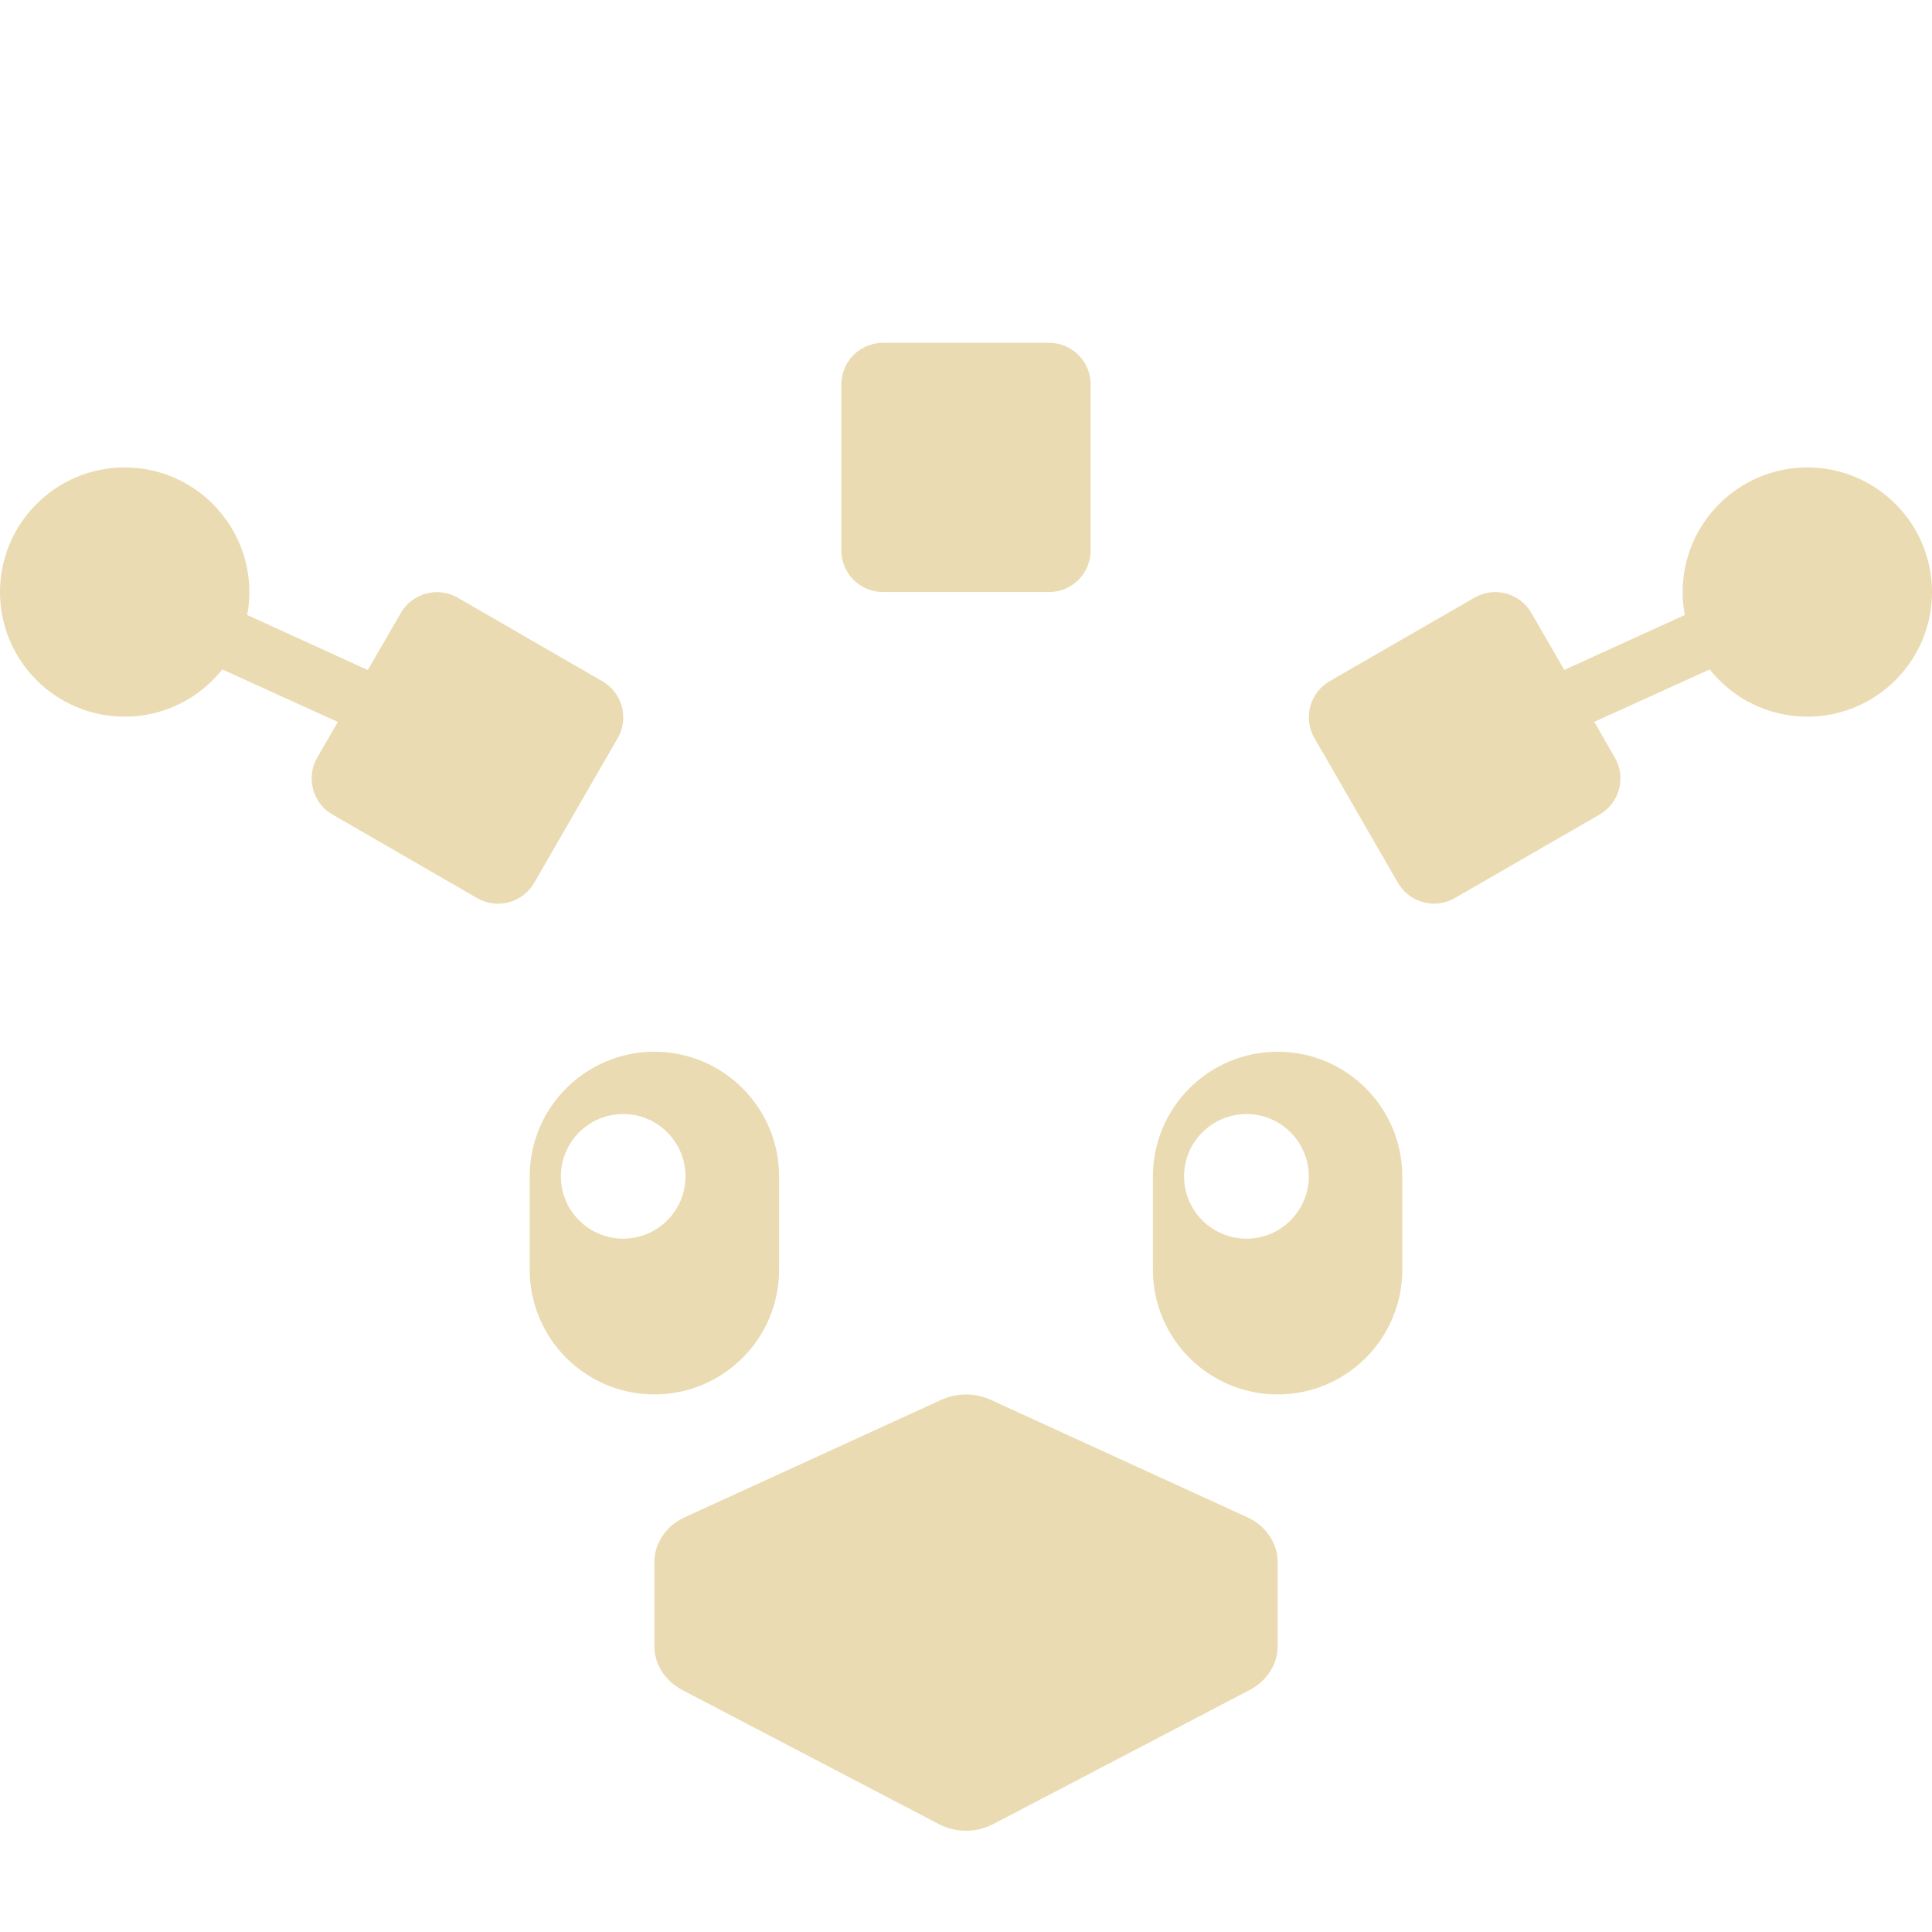
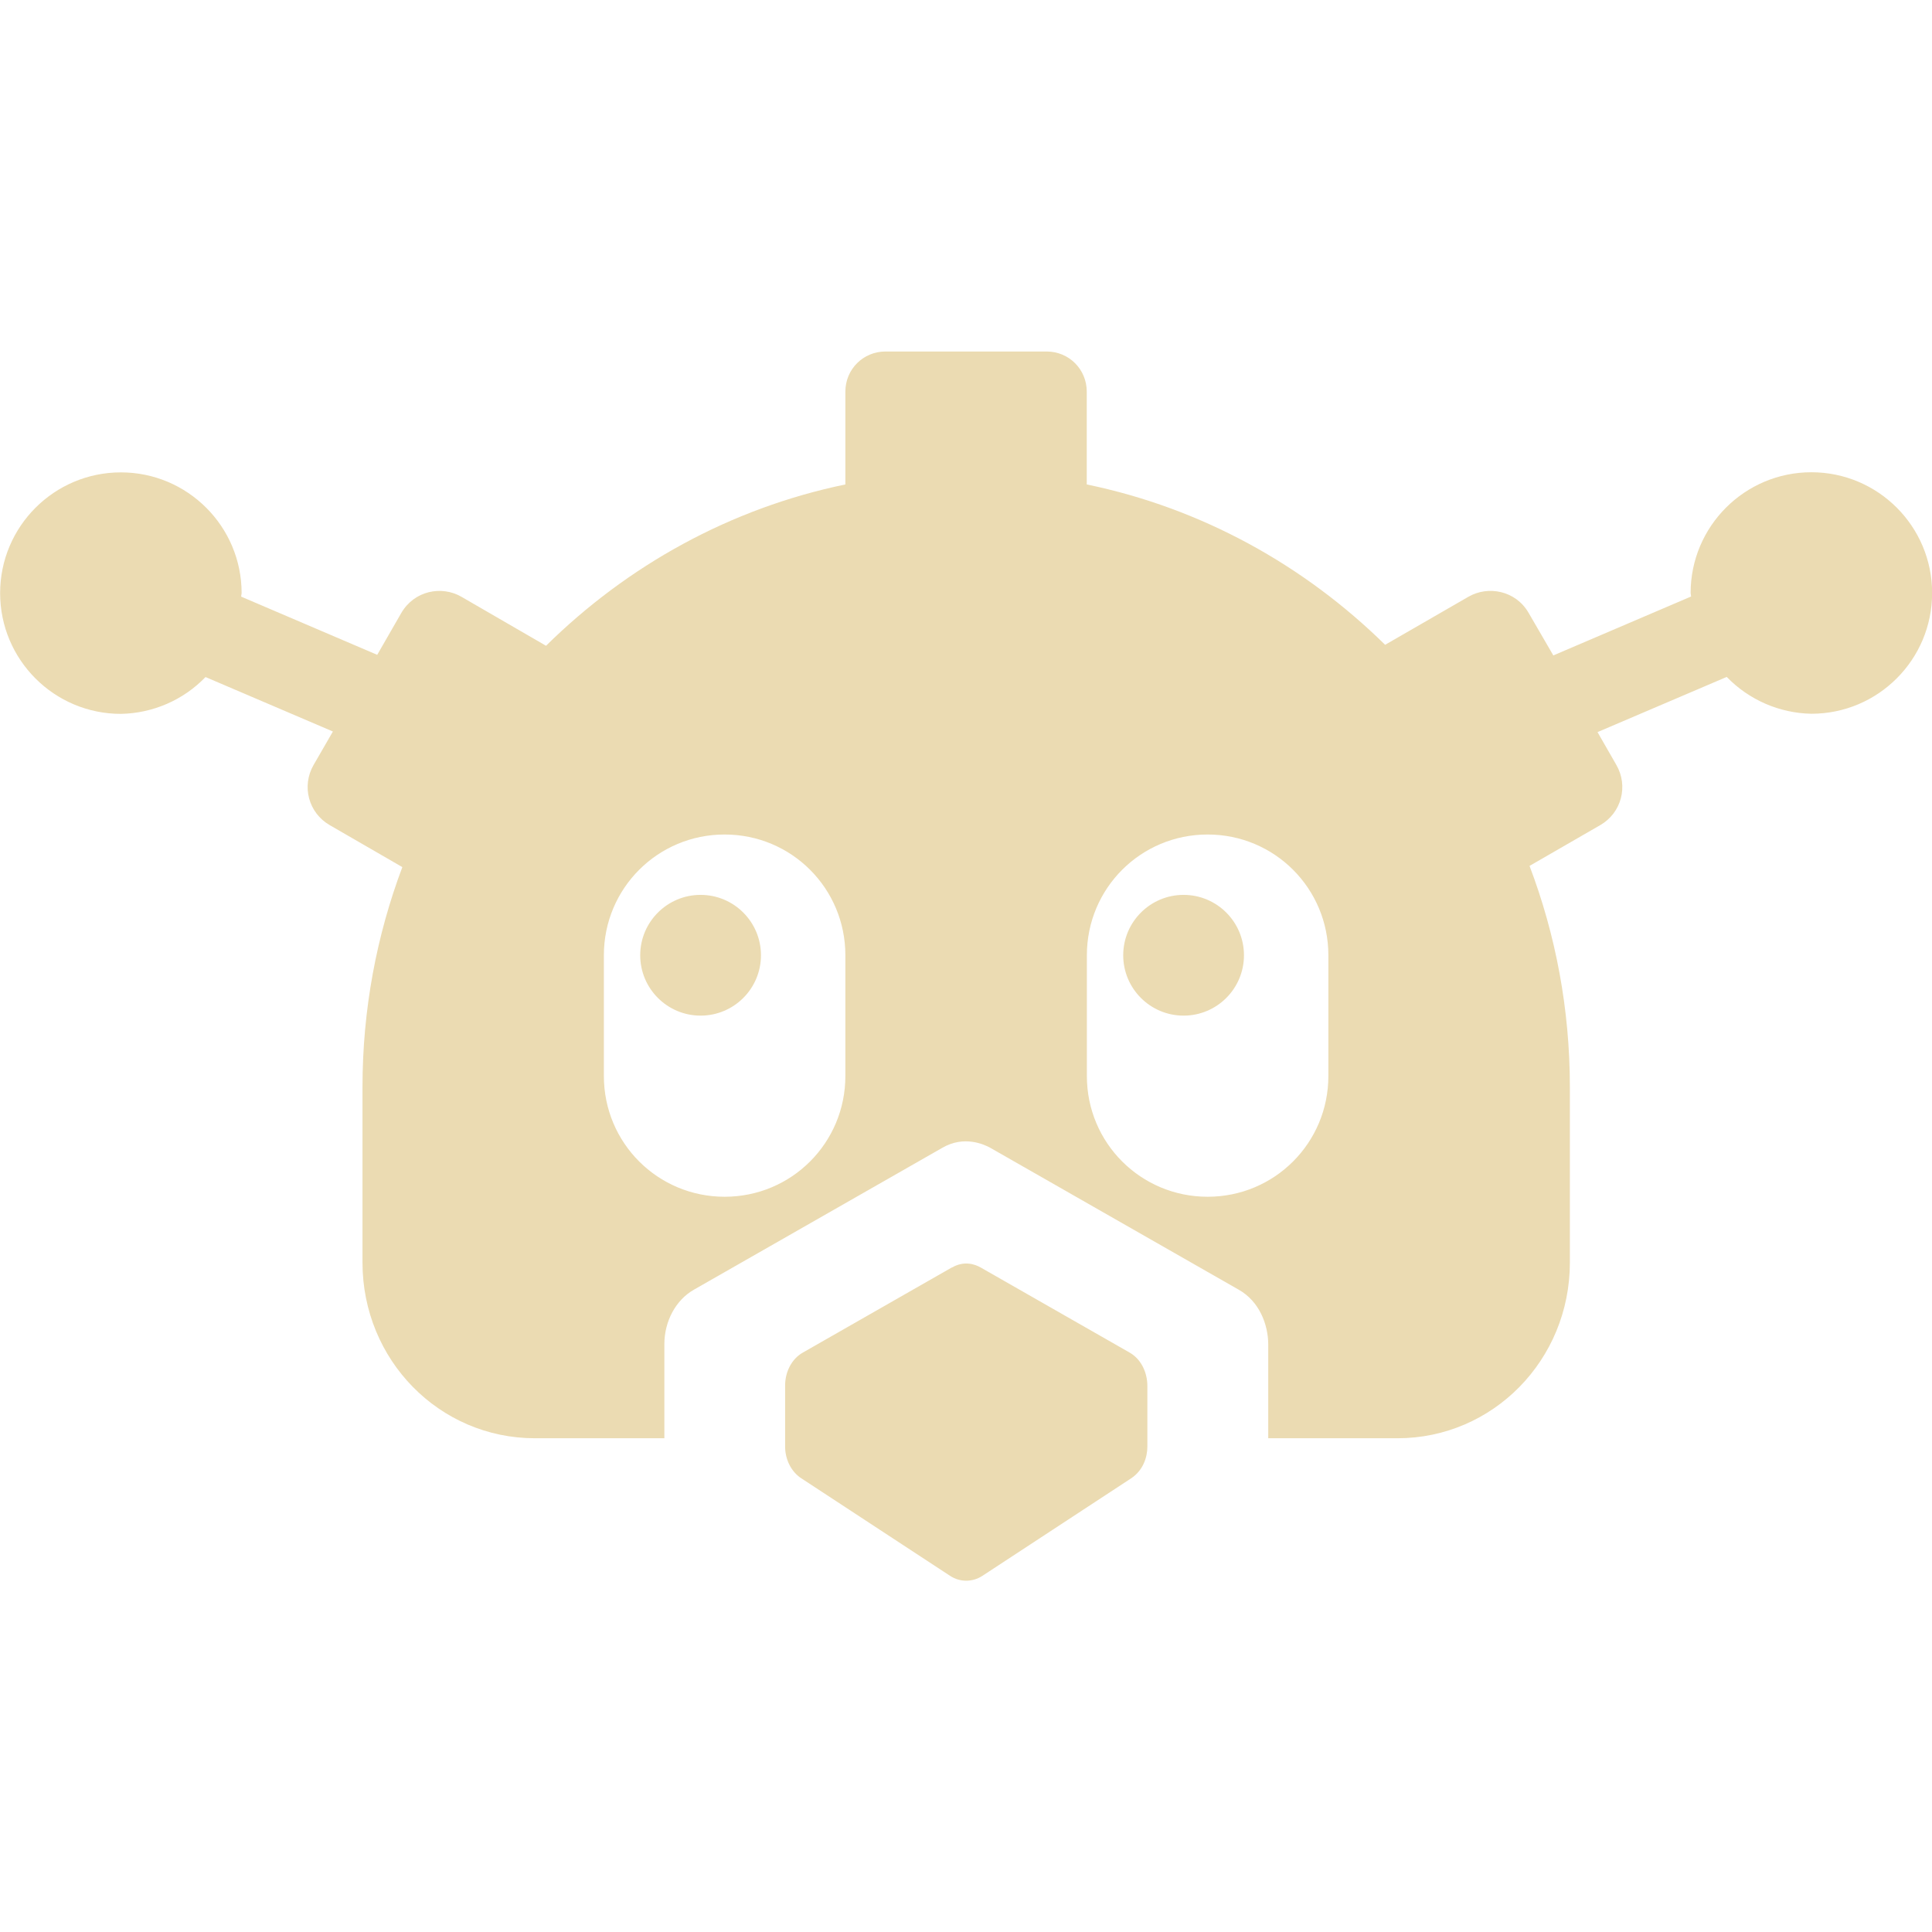
- <svg xmlns="http://www.w3.org/2000/svg" style="isolation:isolate" width="16" height="16" viewBox="0 0 16 16">
+ <svg xmlns="http://www.w3.org/2000/svg" width="16" height="16" version="1.1">
  <defs>
-     <style id="current-color-scheme" type="text/css">
-    .ColorScheme-Text { color:#ebdbb2; } .ColorScheme-Highlight { color:#458588; }
-   </style>
-     <linearGradient id="arrongin" x1="0%" x2="0%" y1="0%" y2="100%">
-       <stop offset="0%" style="stop-color:#d79921; stop-opacity:1" />
-       <stop offset="100%" style="stop-color:#b57614; stop-opacity:1" />
-     </linearGradient>
-     <linearGradient id="aurora" x1="0%" x2="0%" y1="0%" y2="100%">
-       <stop offset="0%" style="stop-color:#83a598; stop-opacity:1" />
-       <stop offset="100%" style="stop-color:#b16286; stop-opacity:1" />
-     </linearGradient>
-     <linearGradient id="fitdance" x1="0%" x2="0%" y1="0%" y2="100%">
-       <stop offset="0%" style="stop-color:#8ec07c; stop-opacity:1" />
-       <stop offset="100%" style="stop-color:#458588; stop-opacity:1" />
-     </linearGradient>
-     <linearGradient id="oomox" x1="0%" x2="0%" y1="0%" y2="100%">
-       <stop offset="0%" style="stop-color:#458588; stop-opacity:1" />
-       <stop offset="100%" style="stop-color:#928374; stop-opacity:1" />
-     </linearGradient>
-     <linearGradient id="rainblue" x1="0%" x2="0%" y1="0%" y2="100%">
-       <stop offset="0%" style="stop-color:#b8bb26; stop-opacity:1" />
-       <stop offset="100%" style="stop-color:#076678; stop-opacity:1" />
-     </linearGradient>
-     <linearGradient id="sunrise" x1="0%" x2="0%" y1="0%" y2="100%">
-       <stop offset="0%" style="stop-color: #fe8019; stop-opacity:1" />
-       <stop offset="100%" style="stop-color: #fabd2f; stop-opacity:1" />
-     </linearGradient>
-     <linearGradient id="telinkrin" x1="0%" x2="0%" y1="0%" y2="100%">
-       <stop offset="0%" style="stop-color: #83a598; stop-opacity:1" />
-       <stop offset="100%" style="stop-color: #83a598; stop-opacity:1" />
-     </linearGradient>
-     <linearGradient id="60spsycho" x1="0%" x2="0%" y1="0%" y2="100%">
-       <stop offset="0%" style="stop-color: #fb4934; stop-opacity:1" />
-       <stop offset="25%" style="stop-color: #fabd2f; stop-opacity:1" />
-       <stop offset="50%" style="stop-color: #fe8019; stop-opacity:1" />
-       <stop offset="100%" style="stop-color: #689d6a; stop-opacity:1" />
-     </linearGradient>
-     <linearGradient id="90ssummer" x1="0%" x2="0%" y1="0%" y2="100%">
-       <stop offset="0%" style="stop-color: #b16286; stop-opacity:1" />
-       <stop offset="20%" style="stop-color: #8ec07c; stop-opacity:1" />
-       <stop offset="50%" style="stop-color: #fabd2f; stop-opacity:1" />
-       <stop offset="100%" style="stop-color: #458588; stop-opacity:1" />
-     </linearGradient>
-     <linearGradient id="cyberneon" x1="0%" x2="0%" y1="0%" y2="100%">
-       <stop offset="0" style="stop-color:#83a598; stop-opacity:1" />
-       <stop offset="1" style="stop-color:#b16286; stop-opacity:1" />
-     </linearGradient>
+     <style id="current-color-scheme" type="text/css">.ColorScheme-Text { color:#ebdbb2; } .ColorScheme-Highlight { color:#458588; }</style>
  </defs>
-   <path style="fill:currentColor" class="ColorScheme-Text" fill-rule="evenodd" d="M 14.159 5.544 L 13.203 5.978 L 13.203 5.978 L 13.203 5.978 L 13.203 5.978 L 13.203 5.978 L 13.373 6.274 C 13.469 6.439 13.412 6.65 13.247 6.746 L 12.049 7.437 C 11.884 7.533 11.673 7.476 11.577 7.311 L 10.886 6.113 C 10.79 5.948 10.847 5.736 11.012 5.641 L 12.21 4.95 C 12.375 4.854 12.587 4.911 12.682 5.076 L 12.955 5.548 L 13.953 5.093 C 13.941 5.032 13.935 4.968 13.935 4.903 C 13.935 4.334 14.398 3.871 14.968 3.871 C 15.537 3.871 16 4.334 16 4.903 C 16 5.473 15.537 5.935 14.968 5.935 C 14.64 5.935 14.348 5.782 14.159 5.544 L 14.159 5.544 L 14.159 5.544 L 14.159 5.544 Z M 2.047 5.093 L 3.046 5.549 L 3.046 5.549 L 3.046 5.549 L 3.319 5.077 C 3.414 4.911 3.626 4.855 3.791 4.95 L 4.989 5.642 C 5.154 5.737 5.211 5.949 5.115 6.114 L 4.424 7.311 C 4.328 7.477 4.117 7.533 3.952 7.438 L 2.754 6.746 C 2.589 6.651 2.532 6.44 2.627 6.274 L 2.798 5.979 L 1.841 5.544 C 1.652 5.782 1.36 5.935 1.032 5.935 C 0.463 5.935 0 5.473 0 4.903 C 0 4.334 0.463 3.871 1.032 3.871 C 1.602 3.871 2.065 4.334 2.065 4.903 C 2.065 4.968 2.059 5.032 2.047 5.093 L 2.047 5.093 L 2.047 5.093 L 2.047 5.093 L 2.047 5.093 Z M 7.312 2.839 L 8.688 2.839 C 8.878 2.839 9.032 2.993 9.032 3.183 L 9.032 4.559 C 9.032 4.749 8.878 4.903 8.688 4.903 L 7.312 4.903 C 7.122 4.903 6.968 4.749 6.968 4.559 L 6.968 3.183 C 6.968 2.993 7.122 2.839 7.312 2.839 L 7.312 2.839 L 7.312 2.839 L 7.312 2.839 L 7.312 2.839 L 7.312 2.839 L 7.312 2.839 Z M 7.983 11.549 C 7.918 11.551 7.855 11.566 7.797 11.592 L 5.671 12.565 C 5.517 12.635 5.419 12.78 5.419 12.938 L 5.419 13.633 C 5.419 13.782 5.507 13.92 5.649 13.995 L 7.774 15.106 C 7.914 15.18 8.086 15.18 8.226 15.106 L 10.351 13.995 C 10.493 13.92 10.581 13.782 10.581 13.633 L 10.581 12.938 C 10.581 12.78 10.483 12.635 10.329 12.565 L 8.203 11.592 C 8.135 11.561 8.06 11.546 7.983 11.549 L 7.983 11.549 L 7.983 11.549 Z M 4.645 9.742 C 4.645 9.457 4.876 9.226 5.161 9.226 C 5.446 9.226 5.677 9.457 5.677 9.742 C 5.677 10.027 5.446 10.258 5.161 10.258 C 4.876 10.258 4.645 10.027 4.645 9.742 L 4.645 9.742 L 4.645 9.742 Z M 5.419 8.71 L 5.419 8.71 C 5.989 8.71 6.452 9.172 6.452 9.742 L 6.452 10.516 C 6.452 11.086 5.989 11.548 5.419 11.548 L 5.419 11.548 C 4.85 11.548 4.387 11.086 4.387 10.516 L 4.387 9.742 C 4.387 9.172 4.85 8.71 5.419 8.71 L 5.419 8.71 L 5.419 8.71 Z M 9.806 9.742 C 9.806 9.457 10.038 9.226 10.323 9.226 C 10.607 9.226 10.839 9.457 10.839 9.742 C 10.839 10.027 10.607 10.258 10.323 10.258 C 10.038 10.258 9.806 10.027 9.806 9.742 L 9.806 9.742 Z M 10.581 8.71 L 10.581 8.71 C 11.15 8.71 11.613 9.172 11.613 9.742 L 11.613 10.516 C 11.613 11.086 11.15 11.548 10.581 11.548 L 10.581 11.548 C 10.011 11.548 9.548 11.086 9.548 10.516 L 9.548 9.742 C 9.548 9.172 10.011 8.71 10.581 8.71 L 10.581 8.71 Z" />
+   <path class="ColorScheme-Text" d="m7.333 2.911c-0.184 0-0.332 0.147-0.332 0.332v0.769c-0.953 0.197-1.806 0.672-2.479 1.336l-0.701-0.406c-0.165-0.095-0.391-0.05-0.498 0.135l-0.199 0.346-1.127-0.482c0.001-0.01 0.003-0.02 0.004-0.029 0-0.552-0.448-1-1-1-0.552 0-1 0.448-1 1s0.448 1 1 1c0.265-0.005 0.517-0.114 0.701-0.305l1.055 0.451-0.16 0.277c-0.101 0.175-0.042 0.397 0.133 0.498l0.602 0.348c-0.213 0.566-0.33 1.18-0.33 1.822v1.453c0 0.806 0.636 1.455 1.428 1.455h1.072v-0.779c2.25e-5 -0.191 0.095-0.366 0.244-0.451l2.059-1.176c0.18-0.104 0.346-0.027 0.395 0l2.059 1.176c0.17 0.096 0.243 0.287 0.244 0.451v0.779h1.07c0.791 0 1.428-0.649 1.428-1.455v-1.453c0-0.646-0.118-1.263-0.334-1.832l0.586-0.338c0.175-0.101 0.234-0.323 0.133-0.498l-0.156-0.272 1.07-0.457c0.184 0.19 0.436 0.3 0.701 0.305 0.552 0 1-0.448 1-1s-0.448-1-1-1c-0.552 0-1 0.448-1 1 0.001 0.01 0.003 0.02 0.004 0.029l-1.141 0.488-0.205-0.353c-0.107-0.185-0.336-0.227-0.498-0.133l-0.69 0.398c-0.671-0.66-1.521-1.132-2.471-1.328v-0.769c0-0.184-0.147-0.332-0.332-0.332zm-1.332 4c0.554 0 1 0.446 1 1v1c0 0.554-0.446 1-1 1s-1-0.446-1-1v-1c0-0.554 0.446-1 1-1zm4 0c0.554 0 1 0.446 1 1v1c0 0.554-0.446 1-1 1-0.554 0-1-0.446-1-1v-1c0-0.554 0.446-1 1-1zm-4.199 0.5c-0.276 0-0.5 0.224-0.5 0.5s0.224 0.5 0.5 0.5c0.276 0 0.5-0.224 0.5-0.5s-0.224-0.5-0.5-0.5zm4 0c-0.276 0-0.5 0.224-0.5 0.5s0.224 0.5 0.5 0.5c0.276 0 0.5-0.224 0.5-0.5s-0.224-0.5-0.5-0.5zm-1.92 3.086-1.234 0.705c-0.09 0.051-0.146 0.157-0.146 0.272v0.506c2.292e-4 0.108 0.051 0.208 0.133 0.262l1.234 0.809c0.081 0.053 0.184 0.053 0.266 0l1.234-0.809c0.1-0.067 0.133-0.177 0.133-0.262v-0.506c-8.4e-4 -0.099-0.045-0.214-0.146-0.272l-1.234-0.705c-0.051-0.029-0.139-0.057-0.238-4e-6z" fill="currentColor" />
</svg>
